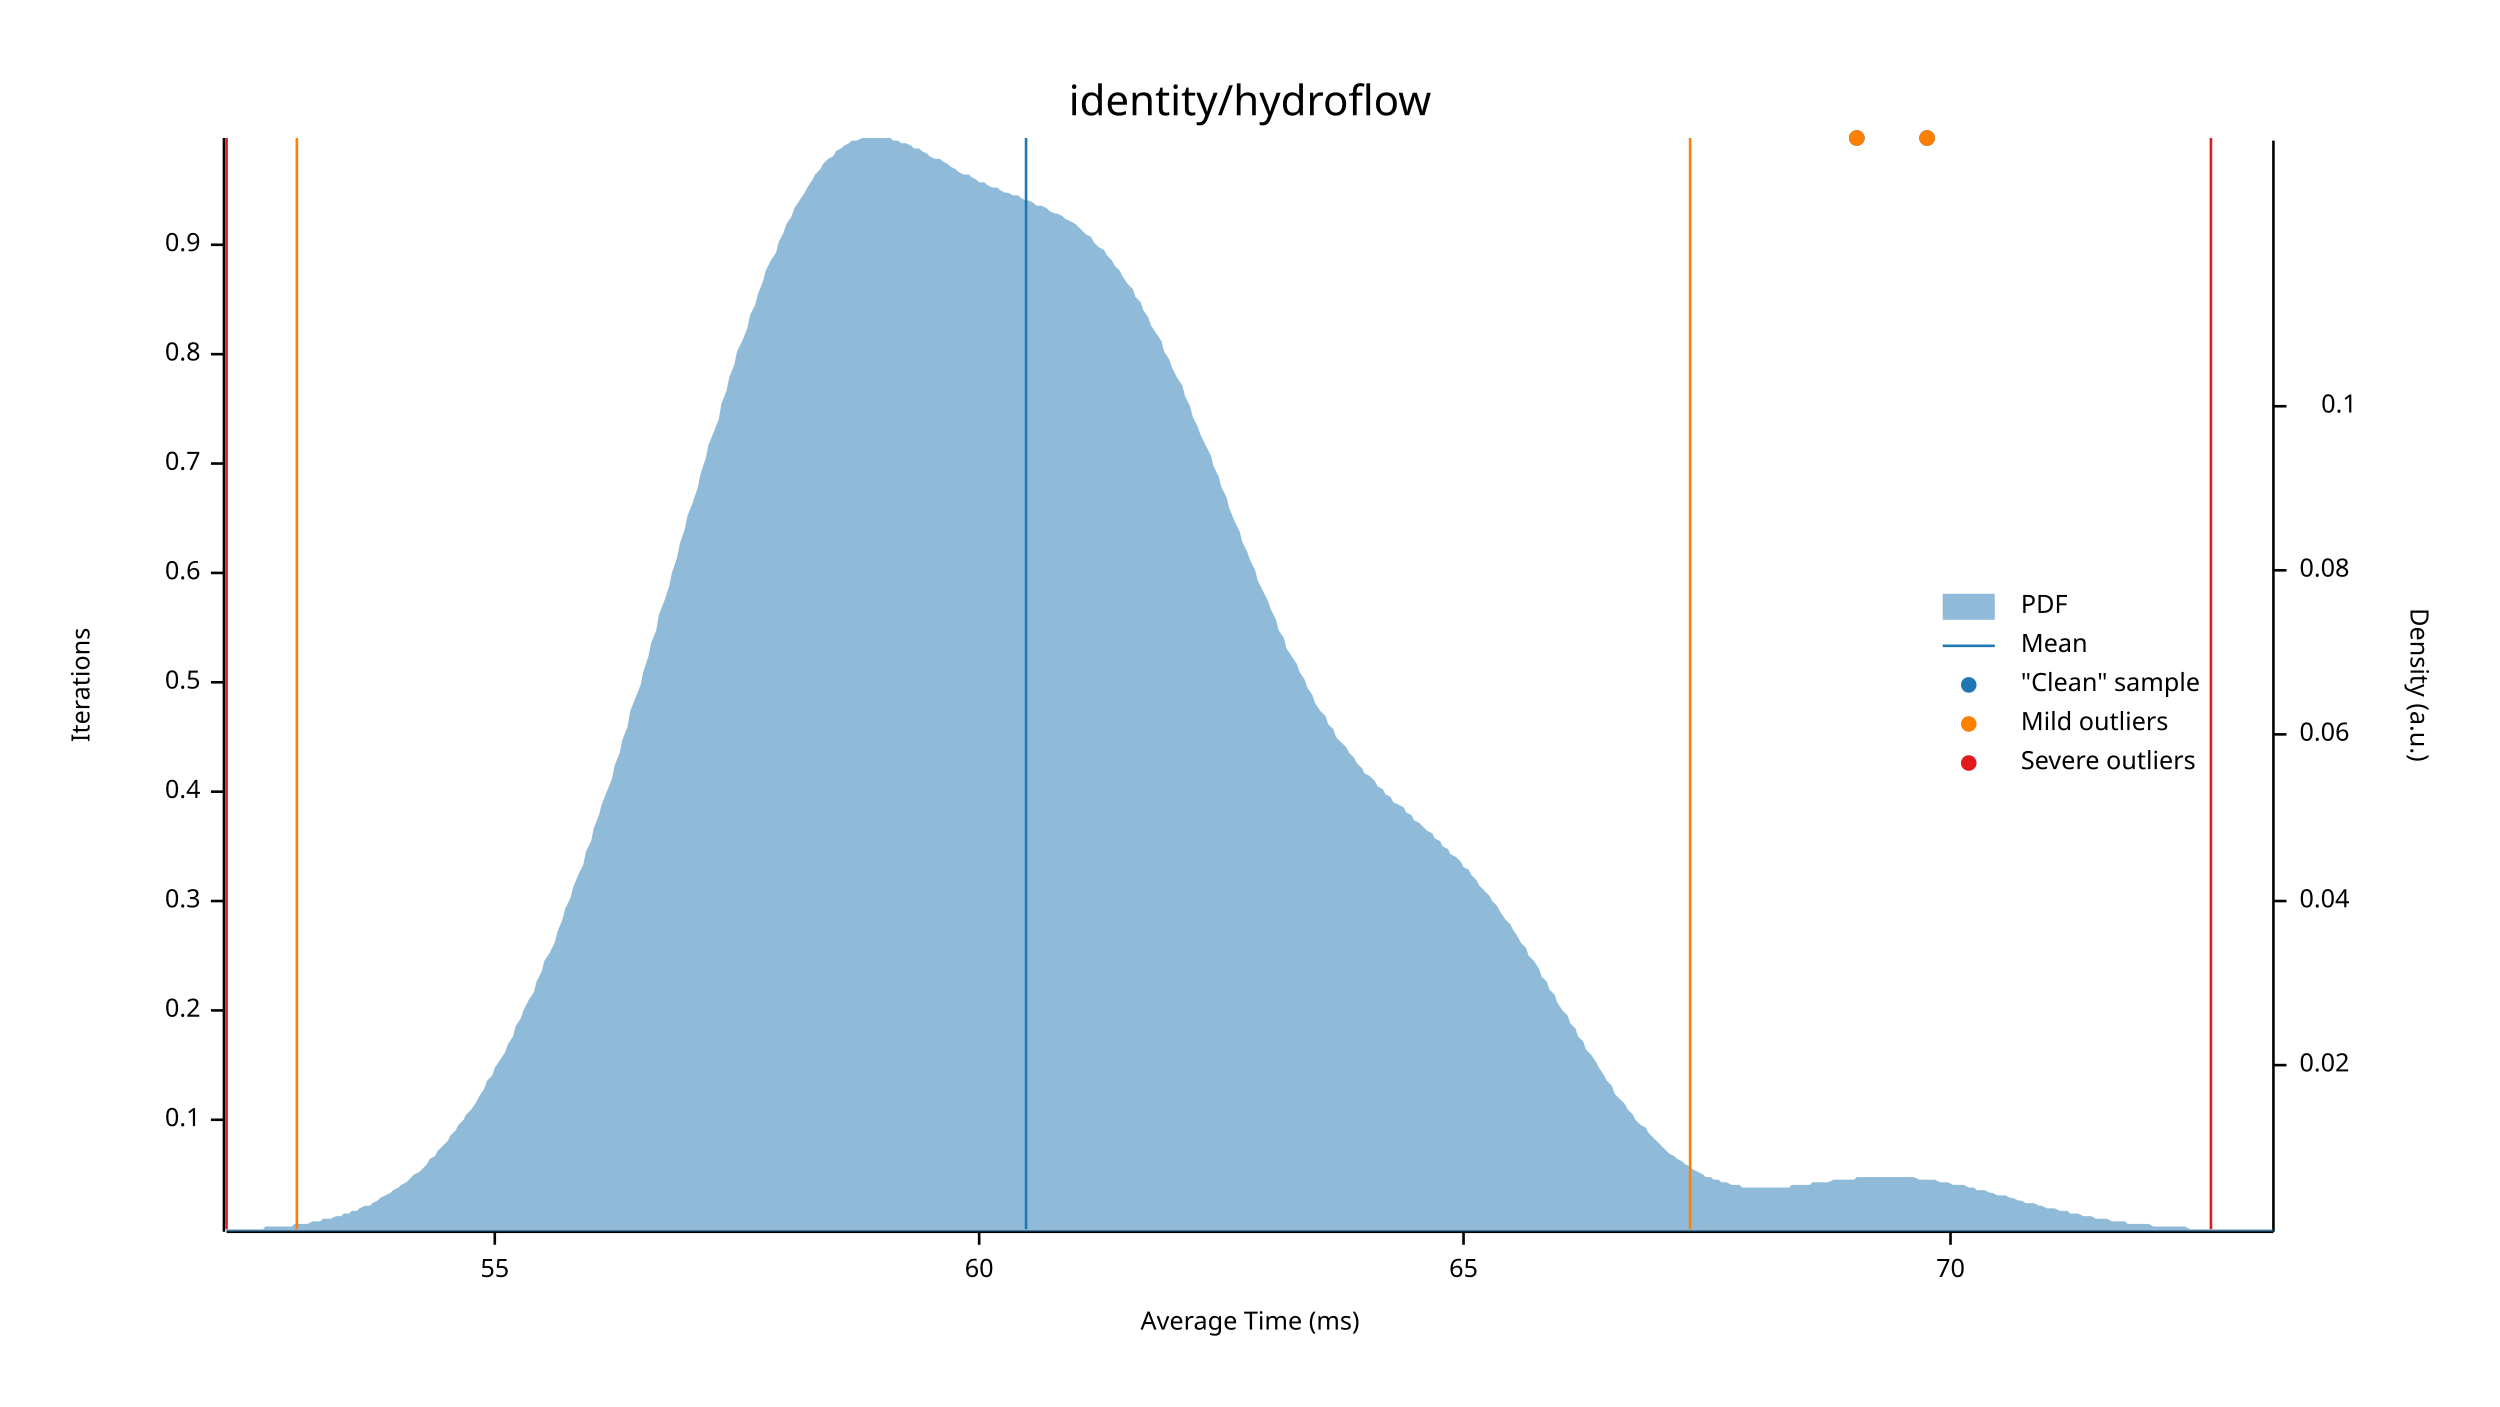
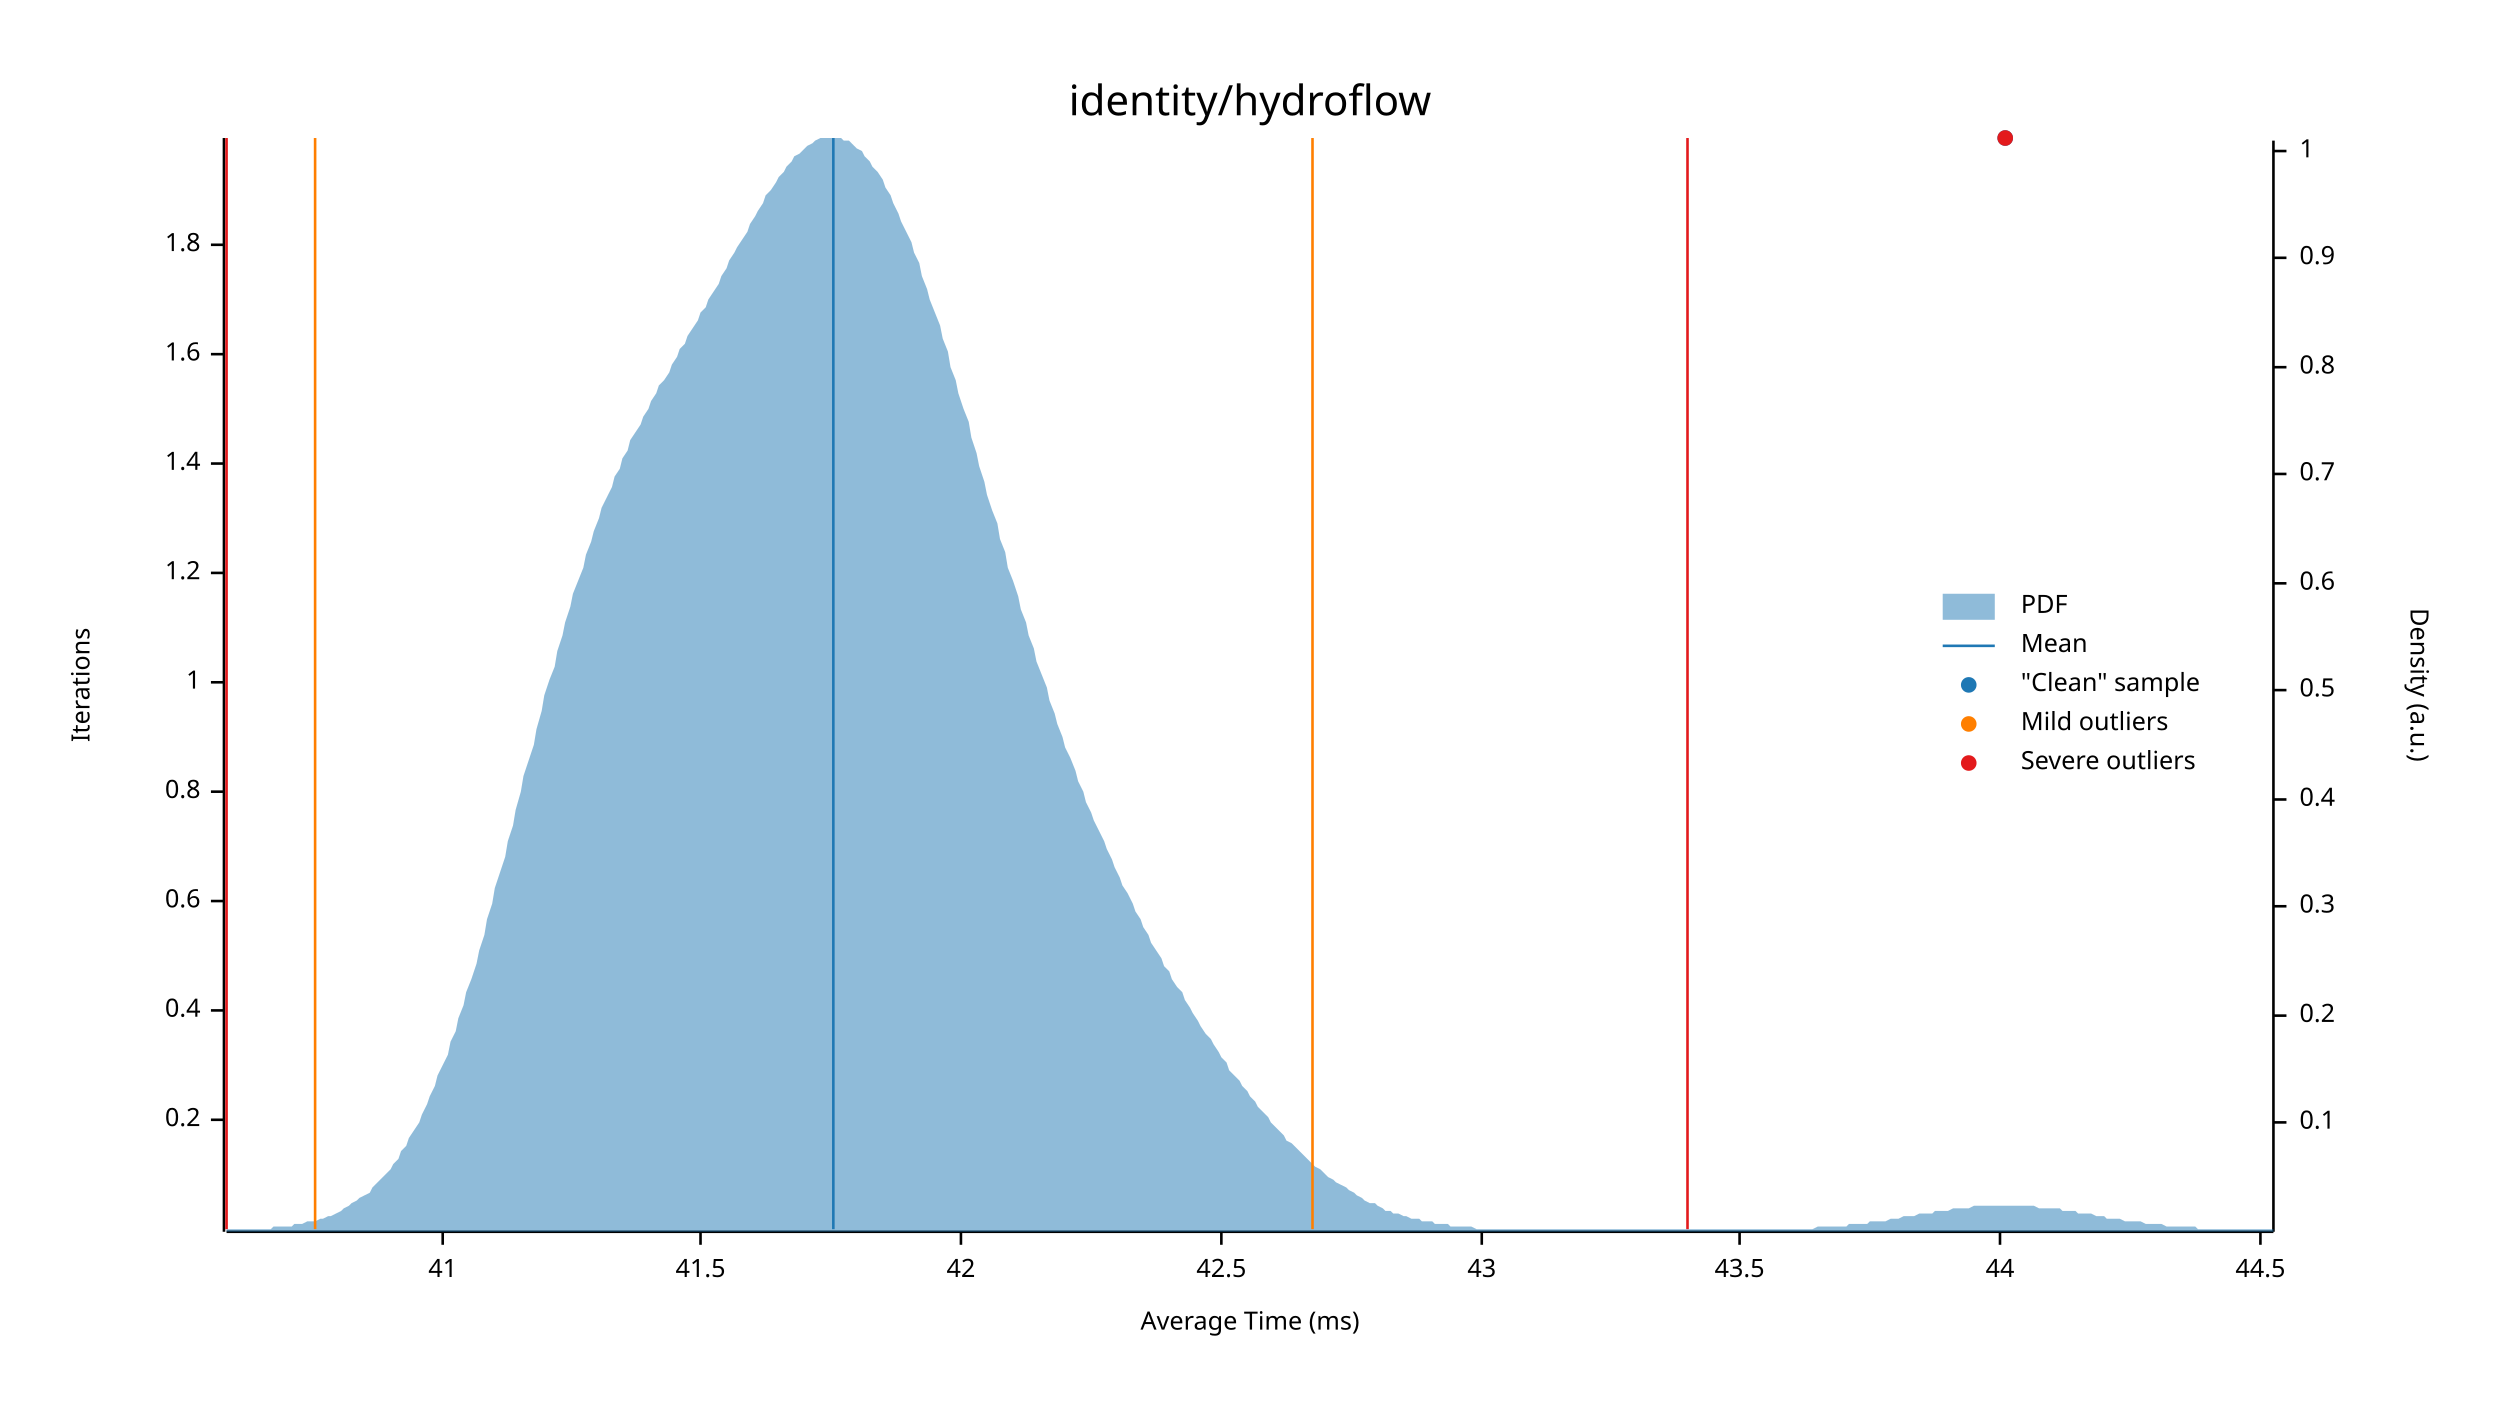
<svg xmlns="http://www.w3.org/2000/svg" width="960" height="540" viewBox="0 0 960 540">
  <text x="480" y="32" dy="0.76em" text-anchor="middle" font-family="sans-serif" font-size="16.129" opacity="1" fill="#000000">
identity/hydroflow
</text>
  <text x="27" y="263" dy="0.76em" text-anchor="middle" font-family="sans-serif" font-size="9.677" opacity="1" fill="#000000" transform="rotate(270, 27, 263)">
Iterations
</text>
  <text x="480" y="513" dy="-0.5ex" text-anchor="middle" font-family="sans-serif" font-size="9.677" opacity="1" fill="#000000">
Average Time (ms)
</text>
  <polyline fill="none" opacity="1" stroke="#000000" stroke-width="1" points="86,53 86,473 " />
  <text x="77" y="430" dy="0.5ex" text-anchor="end" font-family="sans-serif" font-size="9.677" opacity="1" fill="#000000">
- 0.1
+ 0.2
</text>
  <polyline fill="none" opacity="1" stroke="#000000" stroke-width="1" points="81,430 86,430 " />
  <text x="77" y="388" dy="0.5ex" text-anchor="end" font-family="sans-serif" font-size="9.677" opacity="1" fill="#000000">
- 0.2
+ 0.4
</text>
  <polyline fill="none" opacity="1" stroke="#000000" stroke-width="1" points="81,388 86,388 " />
  <text x="77" y="346" dy="0.5ex" text-anchor="end" font-family="sans-serif" font-size="9.677" opacity="1" fill="#000000">
- 0.3
+ 0.6
</text>
  <polyline fill="none" opacity="1" stroke="#000000" stroke-width="1" points="81,346 86,346 " />
  <text x="77" y="304" dy="0.5ex" text-anchor="end" font-family="sans-serif" font-size="9.677" opacity="1" fill="#000000">
- 0.4
+ 0.8
</text>
  <polyline fill="none" opacity="1" stroke="#000000" stroke-width="1" points="81,304 86,304 " />
  <text x="77" y="262" dy="0.5ex" text-anchor="end" font-family="sans-serif" font-size="9.677" opacity="1" fill="#000000">
- 0.5
+ 1
</text>
  <polyline fill="none" opacity="1" stroke="#000000" stroke-width="1" points="81,262 86,262 " />
  <text x="77" y="220" dy="0.5ex" text-anchor="end" font-family="sans-serif" font-size="9.677" opacity="1" fill="#000000">
- 0.6
+ 1.2
</text>
  <polyline fill="none" opacity="1" stroke="#000000" stroke-width="1" points="81,220 86,220 " />
  <text x="77" y="178" dy="0.5ex" text-anchor="end" font-family="sans-serif" font-size="9.677" opacity="1" fill="#000000">
- 0.7
+ 1.4
</text>
  <polyline fill="none" opacity="1" stroke="#000000" stroke-width="1" points="81,178 86,178 " />
  <text x="77" y="136" dy="0.5ex" text-anchor="end" font-family="sans-serif" font-size="9.677" opacity="1" fill="#000000">
- 0.8
+ 1.6
</text>
  <polyline fill="none" opacity="1" stroke="#000000" stroke-width="1" points="81,136 86,136 " />
  <text x="77" y="94" dy="0.5ex" text-anchor="end" font-family="sans-serif" font-size="9.677" opacity="1" fill="#000000">
- 0.9
+ 1.8
</text>
  <polyline fill="none" opacity="1" stroke="#000000" stroke-width="1" points="81,94 86,94 " />
  <polyline fill="none" opacity="1" stroke="#000000" stroke-width="1" points="87,473 873,473 " />
-   <text x="190" y="483" dy="0.76em" text-anchor="middle" font-family="sans-serif" font-size="9.677" opacity="1" fill="#000000">
- 55
+   <text x="170" y="483" dy="0.76em" text-anchor="middle" font-family="sans-serif" font-size="9.677" opacity="1" fill="#000000">
+ 41
</text>
-   <polyline fill="none" opacity="1" stroke="#000000" stroke-width="1" points="190,473 190,478 " />
-   <text x="376" y="483" dy="0.76em" text-anchor="middle" font-family="sans-serif" font-size="9.677" opacity="1" fill="#000000">
- 60
+   <polyline fill="none" opacity="1" stroke="#000000" stroke-width="1" points="170,473 170,478 " />
+   <text x="269" y="483" dy="0.76em" text-anchor="middle" font-family="sans-serif" font-size="9.677" opacity="1" fill="#000000">
+ 41.5
</text>
-   <polyline fill="none" opacity="1" stroke="#000000" stroke-width="1" points="376,473 376,478 " />
-   <text x="562" y="483" dy="0.76em" text-anchor="middle" font-family="sans-serif" font-size="9.677" opacity="1" fill="#000000">
- 65
+   <polyline fill="none" opacity="1" stroke="#000000" stroke-width="1" points="269,473 269,478 " />
+   <text x="369" y="483" dy="0.76em" text-anchor="middle" font-family="sans-serif" font-size="9.677" opacity="1" fill="#000000">
+ 42
</text>
-   <polyline fill="none" opacity="1" stroke="#000000" stroke-width="1" points="562,473 562,478 " />
-   <text x="749" y="483" dy="0.76em" text-anchor="middle" font-family="sans-serif" font-size="9.677" opacity="1" fill="#000000">
- 70
+   <polyline fill="none" opacity="1" stroke="#000000" stroke-width="1" points="369,473 369,478 " />
+   <text x="469" y="483" dy="0.76em" text-anchor="middle" font-family="sans-serif" font-size="9.677" opacity="1" fill="#000000">
+ 42.5
</text>
-   <polyline fill="none" opacity="1" stroke="#000000" stroke-width="1" points="749,473 749,478 " />
+   <polyline fill="none" opacity="1" stroke="#000000" stroke-width="1" points="469,473 469,478 " />
+   <text x="569" y="483" dy="0.76em" text-anchor="middle" font-family="sans-serif" font-size="9.677" opacity="1" fill="#000000">
+ 43
+ </text>
+   <polyline fill="none" opacity="1" stroke="#000000" stroke-width="1" points="569,473 569,478 " />
+   <text x="668" y="483" dy="0.76em" text-anchor="middle" font-family="sans-serif" font-size="9.677" opacity="1" fill="#000000">
+ 43.5
+ </text>
+   <polyline fill="none" opacity="1" stroke="#000000" stroke-width="1" points="668,473 668,478 " />
+   <text x="768" y="483" dy="0.76em" text-anchor="middle" font-family="sans-serif" font-size="9.677" opacity="1" fill="#000000">
+ 44
+ </text>
+   <polyline fill="none" opacity="1" stroke="#000000" stroke-width="1" points="768,473 768,478 " />
+   <text x="868" y="483" dy="0.76em" text-anchor="middle" font-family="sans-serif" font-size="9.677" opacity="1" fill="#000000">
+ 44.5
+ </text>
+   <polyline fill="none" opacity="1" stroke="#000000" stroke-width="1" points="868,473 868,478 " />
  <text x="933" y="263" dy="0.76em" text-anchor="middle" font-family="sans-serif" font-size="9.677" opacity="1" fill="#000000" transform="rotate(90, 933, 263)">
Density (a.u.)
</text>
  <polyline fill="none" opacity="1" stroke="#000000" stroke-width="1" points="873,54 873,473 " />
-   <text x="883" y="409" dy="0.5ex" text-anchor="start" font-family="sans-serif" font-size="9.677" opacity="1" fill="#000000">
- 0.02
- </text>
-   <polyline fill="none" opacity="1" stroke="#000000" stroke-width="1" points="873,409 878,409 " />
-   <text x="883" y="346" dy="0.5ex" text-anchor="start" font-family="sans-serif" font-size="9.677" opacity="1" fill="#000000">
- 0.04
- </text>
-   <polyline fill="none" opacity="1" stroke="#000000" stroke-width="1" points="873,346 878,346 " />
-   <text x="883" y="282" dy="0.5ex" text-anchor="start" font-family="sans-serif" font-size="9.677" opacity="1" fill="#000000">
- 0.06
- </text>
-   <polyline fill="none" opacity="1" stroke="#000000" stroke-width="1" points="873,282 878,282 " />
-   <text x="883" y="219" dy="0.5ex" text-anchor="start" font-family="sans-serif" font-size="9.677" opacity="1" fill="#000000">
- 0.08
- </text>
-   <polyline fill="none" opacity="1" stroke="#000000" stroke-width="1" points="873,219 878,219 " />
-   <text x="905" y="156" dy="0.5ex" text-anchor="end" font-family="sans-serif" font-size="9.677" opacity="1" fill="#000000">
+   <text x="883" y="431" dy="0.5ex" text-anchor="start" font-family="sans-serif" font-size="9.677" opacity="1" fill="#000000">
0.1
</text>
-   <polyline fill="none" opacity="1" stroke="#000000" stroke-width="1" points="873,156 878,156 " />
-   <polygon opacity="0.5" fill="#1F78B4" points="87,472 88,472 90,472 91,472 93,472 94,472 96,472 98,472 99,472 101,472 102,471 104,471 105,471 107,471 109,471 110,471 112,471 113,470 115,470 116,470 118,470 120,469 121,469 123,469 124,468 126,468 127,468 129,467 131,467 132,466 134,466 135,465 137,465 138,464 140,463 142,463 143,462 145,461 146,460 148,459 150,458 151,457 153,456 154,455 156,454 157,453 159,451 161,450 162,449 164,447 165,445 167,444 168,442 170,440 172,438 173,436 175,434 176,432 178,430 179,428 181,426 183,423 184,421 186,418 187,415 189,413 190,410 192,407 194,404 195,401 197,398 198,394 200,391 201,388 203,384 205,381 206,377 208,373 209,369 211,366 213,362 214,358 216,353 217,349 219,345 220,341 222,336 224,332 225,327 227,323 228,318 230,313 231,309 233,304 235,299 236,294 238,289 239,284 241,279 242,273 244,268 246,263 247,258 249,252 250,247 252,242 253,236 255,231 257,225 258,220 260,214 261,209 263,203 264,198 266,193 268,187 269,182 271,176 272,171 274,166 276,161 277,155 279,150 280,145 282,140 283,135 285,131 287,126 288,121 290,117 291,113 293,108 294,104 296,100 298,97 299,93 301,89 302,86 304,83 305,80 307,77 309,74 310,72 312,69 313,67 315,65 316,63 318,61 320,60 321,58 323,57 324,56 326,55 327,54 329,54 331,53 332,53 334,53 335,53 337,53 339,53 340,53 342,53 343,54 345,54 346,55 348,55 350,56 351,57 353,57 354,58 356,59 357,60 359,61 361,61 362,62 364,63 365,64 367,65 368,66 370,67 372,67 373,68 375,69 376,70 378,70 379,71 381,72 383,72 384,73 386,74 387,74 389,75 391,75 392,76 394,77 395,77 397,78 398,79 400,79 402,80 403,81 405,82 406,82 408,83 409,84 411,85 413,86 414,87 416,89 417,90 419,91 420,93 422,95 424,96 425,98 427,100 428,102 430,104 431,106 433,109 435,111 436,114 438,116 439,119 441,122 442,125 444,128 446,131 447,135 449,138 450,141 452,145 454,148 455,152 457,156 458,160 460,164 461,167 463,171 465,175 466,179 468,183 469,187 471,191 472,195 474,200 476,204 477,208 479,212 480,215 482,219 483,223 485,227 487,231 488,234 490,238 491,242 493,245 494,249 496,252 498,255 499,258 501,261 502,264 504,267 505,270 507,273 509,275 510,278 512,280 513,283 515,285 517,287 518,289 520,291 521,293 523,295 524,297 526,298 528,300 529,302 531,303 532,305 534,306 535,308 537,309 539,310 540,312 542,313 543,315 545,316 546,317 548,319 550,320 551,322 553,323 554,325 556,326 557,328 559,329 561,331 562,333 564,334 565,336 567,338 568,340 570,342 572,344 573,346 575,348 576,350 578,353 580,355 581,357 583,360 584,362 586,364 587,367 589,369 591,372 592,375 594,377 595,380 597,382 598,385 600,388 602,390 603,393 605,395 606,398 608,400 609,403 611,405 613,408 614,410 616,413 617,415 619,417 620,420 622,422 624,424 625,426 627,428 628,430 630,432 632,433 633,435 635,437 636,438 638,440 639,441 641,443 643,444 644,445 646,446 647,447 649,448 650,449 652,450 654,451 655,452 657,452 658,453 660,453 661,454 663,454 665,455 666,455 668,455 669,456 671,456 672,456 674,456 676,456 677,456 679,456 680,456 682,456 683,456 685,456 687,456 688,455 690,455 691,455 693,455 695,455 696,454 698,454 699,454 701,454 702,454 704,453 706,453 707,453 709,453 710,453 712,453 713,452 715,452 717,452 718,452 720,452 721,452 723,452 724,452 726,452 728,452 729,452 731,452 732,452 734,452 735,452 737,453 739,453 740,453 742,453 743,453 745,454 746,454 748,454 750,455 751,455 753,455 754,455 756,456 758,456 759,457 761,457 762,457 764,458 765,458 767,459 769,459 770,459 772,460 773,460 775,461 776,461 778,462 780,462 781,462 783,463 784,463 786,464 787,464 789,464 791,465 792,465 794,465 795,466 797,466 798,466 800,467 802,467 803,467 805,468 806,468 808,468 809,468 811,469 813,469 814,469 816,469 817,470 819,470 821,470 822,470 824,470 825,470 827,471 828,471 830,471 832,471 833,471 835,471 836,471 838,471 839,471 841,472 843,472 844,472 846,472 847,472 849,472 850,472 852,472 854,472 855,472 857,472 858,472 860,472 861,472 863,472 865,472 866,472 868,472 869,472 871,472 873,472 873,473 87,473 " />
-   <polyline fill="none" opacity="1" stroke="#1F78B4" stroke-width="1" points="394,472 394,53 " />
-   <polyline fill="none" opacity="1" stroke="#FF7F00" stroke-width="1" points="114,472 114,53 " />
-   <polyline fill="none" opacity="1" stroke="#FF7F00" stroke-width="1" points="649,472 649,53 " />
+   <polyline fill="none" opacity="1" stroke="#000000" stroke-width="1" points="873,431 878,431 " />
+   <text x="883" y="390" dy="0.5ex" text-anchor="start" font-family="sans-serif" font-size="9.677" opacity="1" fill="#000000">
+ 0.2
+ </text>
+   <polyline fill="none" opacity="1" stroke="#000000" stroke-width="1" points="873,390 878,390 " />
+   <text x="883" y="348" dy="0.5ex" text-anchor="start" font-family="sans-serif" font-size="9.677" opacity="1" fill="#000000">
+ 0.3
+ </text>
+   <polyline fill="none" opacity="1" stroke="#000000" stroke-width="1" points="873,348 878,348 " />
+   <text x="883" y="307" dy="0.5ex" text-anchor="start" font-family="sans-serif" font-size="9.677" opacity="1" fill="#000000">
+ 0.4
+ </text>
+   <polyline fill="none" opacity="1" stroke="#000000" stroke-width="1" points="873,307 878,307 " />
+   <text x="883" y="265" dy="0.5ex" text-anchor="start" font-family="sans-serif" font-size="9.677" opacity="1" fill="#000000">
+ 0.5
+ </text>
+   <polyline fill="none" opacity="1" stroke="#000000" stroke-width="1" points="873,265 878,265 " />
+   <text x="883" y="224" dy="0.5ex" text-anchor="start" font-family="sans-serif" font-size="9.677" opacity="1" fill="#000000">
+ 0.6
+ </text>
+   <polyline fill="none" opacity="1" stroke="#000000" stroke-width="1" points="873,224 878,224 " />
+   <text x="883" y="182" dy="0.5ex" text-anchor="start" font-family="sans-serif" font-size="9.677" opacity="1" fill="#000000">
+ 0.7
+ </text>
+   <polyline fill="none" opacity="1" stroke="#000000" stroke-width="1" points="873,182 878,182 " />
+   <text x="883" y="141" dy="0.5ex" text-anchor="start" font-family="sans-serif" font-size="9.677" opacity="1" fill="#000000">
+ 0.8
+ </text>
+   <polyline fill="none" opacity="1" stroke="#000000" stroke-width="1" points="873,141 878,141 " />
+   <text x="883" y="99" dy="0.5ex" text-anchor="start" font-family="sans-serif" font-size="9.677" opacity="1" fill="#000000">
+ 0.9
+ </text>
+   <polyline fill="none" opacity="1" stroke="#000000" stroke-width="1" points="873,99 878,99 " />
+   <text x="883" y="58" dy="0.5ex" text-anchor="start" font-family="sans-serif" font-size="9.677" opacity="1" fill="#000000">
+ 1
+ </text>
+   <polyline fill="none" opacity="1" stroke="#000000" stroke-width="1" points="873,58 878,58 " />
+   <polygon opacity="0.5" fill="#1F78B4" points="87,472 88,472 90,472 91,472 93,472 94,472 96,472 98,472 99,472 101,472 102,472 104,472 105,471 107,471 109,471 110,471 112,471 113,470 115,470 116,470 118,469 120,469 121,469 123,468 124,468 126,467 127,467 129,466 131,465 132,464 134,463 135,462 137,461 138,460 140,459 142,458 143,456 145,454 146,453 148,451 150,449 151,447 153,445 154,442 156,440 157,437 159,434 161,431 162,428 164,424 165,421 167,417 168,413 170,409 172,405 173,400 175,396 176,391 178,386 179,381 181,376 183,370 184,365 186,359 187,353 189,347 190,341 192,335 194,329 195,323 197,317 198,311 200,304 201,298 203,292 205,286 206,280 208,273 209,267 211,261 213,256 214,250 216,244 217,239 219,233 220,228 222,223 224,218 225,213 227,208 228,204 230,199 231,195 233,191 235,187 236,183 238,180 239,176 241,173 242,169 244,166 246,163 247,160 249,157 250,154 252,151 253,148 255,146 257,143 258,140 260,137 261,134 263,132 264,129 266,126 268,123 269,120 271,118 272,115 274,112 276,109 277,106 279,103 280,100 282,97 283,95 285,92 287,89 288,86 290,83 291,81 293,78 294,75 296,73 298,70 299,68 301,66 302,64 304,62 305,60 307,59 309,57 310,56 312,55 313,54 315,53 316,53 318,53 320,53 321,53 323,53 324,54 326,54 327,55 329,57 331,58 332,60 334,62 335,64 337,66 339,69 340,72 342,75 343,78 345,82 346,85 348,89 350,93 351,97 353,101 354,106 356,111 357,115 359,120 361,125 362,130 364,135 365,141 367,146 368,151 370,157 372,162 373,168 375,174 376,179 378,185 379,190 381,196 383,201 384,207 386,212 387,218 389,223 391,229 392,234 394,239 395,244 397,249 398,254 400,259 402,264 403,269 405,274 406,278 408,283 409,287 411,291 413,296 414,300 416,304 417,308 419,312 420,315 422,319 424,323 425,326 427,330 428,333 430,337 431,340 433,343 435,347 436,350 438,353 439,356 441,359 442,362 444,365 446,368 447,371 449,373 450,376 452,379 454,381 455,384 457,387 458,389 460,392 461,394 463,397 465,399 466,401 468,404 469,406 471,408 472,411 474,413 476,415 477,417 479,419 480,421 482,423 483,425 485,427 487,429 488,431 490,433 491,434 493,436 494,438 496,439 498,441 499,442 501,444 502,445 504,447 505,448 507,449 509,451 510,452 512,453 513,454 515,455 517,456 518,457 520,458 521,459 523,460 524,461 526,462 528,462 529,463 531,464 532,465 534,465 535,466 537,466 539,467 540,467 542,468 543,468 545,468 546,469 548,469 550,469 551,470 553,470 554,470 556,470 557,471 559,471 561,471 562,471 564,471 565,471 567,472 568,472 570,472 572,472 573,472 575,472 576,472 578,472 580,472 581,472 583,472 584,472 586,472 587,472 589,472 591,472 592,472 594,472 595,472 597,472 598,472 600,472 602,472 603,472 605,472 606,472 608,472 609,472 611,472 613,472 614,472 616,472 617,472 619,472 620,472 622,472 624,472 625,472 627,472 628,472 630,472 632,472 633,472 635,472 636,472 638,472 639,472 641,472 643,472 644,472 646,472 647,472 649,472 650,472 652,472 654,472 655,472 657,472 658,472 660,472 661,472 663,472 665,472 666,472 668,472 669,472 671,472 672,472 674,472 676,472 677,472 679,472 680,472 682,472 683,472 685,472 687,472 688,472 690,472 691,472 693,472 695,472 696,472 698,471 699,471 701,471 702,471 704,471 706,471 707,471 709,471 710,470 712,470 713,470 715,470 717,470 718,469 720,469 721,469 723,469 724,469 726,468 728,468 729,468 731,467 732,467 734,467 735,467 737,466 739,466 740,466 742,466 743,465 745,465 746,465 748,465 750,464 751,464 753,464 754,464 756,464 758,463 759,463 761,463 762,463 764,463 765,463 767,463 769,463 770,463 772,463 773,463 775,463 776,463 778,463 780,463 781,463 783,464 784,464 786,464 787,464 789,464 791,464 792,465 794,465 795,465 797,465 798,466 800,466 802,466 803,466 805,467 806,467 808,467 809,468 811,468 813,468 814,468 816,469 817,469 819,469 821,469 822,469 824,470 825,470 827,470 828,470 830,470 832,471 833,471 835,471 836,471 838,471 839,471 841,471 843,471 844,472 846,472 847,472 849,472 850,472 852,472 854,472 855,472 857,472 858,472 860,472 861,472 863,472 865,472 866,472 868,472 869,472 871,472 873,472 873,473 87,473 " />
+   <polyline fill="none" opacity="1" stroke="#1F78B4" stroke-width="1" points="320,472 320,53 " />
+   <polyline fill="none" opacity="1" stroke="#FF7F00" stroke-width="1" points="121,472 121,53 " />
+   <polyline fill="none" opacity="1" stroke="#FF7F00" stroke-width="1" points="504,472 504,53 " />
  <polyline fill="none" opacity="1" stroke="#E31A1C" stroke-width="1" points="87,472 87,53 " />
-   <polyline fill="none" opacity="1" stroke="#E31A1C" stroke-width="1" points="849,472 849,53 " />
-   <circle cx="740" cy="53" r="3" opacity="1" fill="#1F78B4" stroke="none" stroke-width="1" />
-   <circle cx="713" cy="53" r="3" opacity="1" fill="#1F78B4" stroke="none" stroke-width="1" />
-   <circle cx="740" cy="53" r="3" opacity="1" fill="#FF7F00" stroke="none" stroke-width="1" />
-   <circle cx="713" cy="53" r="3" opacity="1" fill="#FF7F00" stroke="none" stroke-width="1" />
+   <polyline fill="none" opacity="1" stroke="#E31A1C" stroke-width="1" points="648,472 648,53 " />
+   <circle cx="770" cy="53" r="3" opacity="1" fill="#1F78B4" stroke="none" stroke-width="1" />
+   <circle cx="770" cy="53" r="3" opacity="1" fill="#E31A1C" stroke="none" stroke-width="1" />
  <text x="776" y="228" dy="0.76em" text-anchor="start" font-family="sans-serif" font-size="9.677" opacity="1" fill="#000000">
PDF
</text>
  <text x="776" y="243" dy="0.76em" text-anchor="start" font-family="sans-serif" font-size="9.677" opacity="1" fill="#000000">
Mean
</text>
  <text x="776" y="258" dy="0.76em" text-anchor="start" font-family="sans-serif" font-size="9.677" opacity="1" fill="#000000">
"Clean" sample
</text>
  <text x="776" y="273" dy="0.76em" text-anchor="start" font-family="sans-serif" font-size="9.677" opacity="1" fill="#000000">
Mild outliers
</text>
  <text x="776" y="288" dy="0.76em" text-anchor="start" font-family="sans-serif" font-size="9.677" opacity="1" fill="#000000">
Severe outliers
</text>
  <rect x="746" y="228" width="20" height="10" opacity="0.5" fill="#1F78B4" stroke="none" />
  <polyline fill="none" opacity="1" stroke="#1F78B4" stroke-width="1" points="746,248 766,248 " />
  <circle cx="756" cy="263" r="3" opacity="1" fill="#1F78B4" stroke="none" stroke-width="1" />
  <circle cx="756" cy="278" r="3" opacity="1" fill="#FF7F00" stroke="none" stroke-width="1" />
  <circle cx="756" cy="293" r="3" opacity="1" fill="#E31A1C" stroke="none" stroke-width="1" />
</svg>
